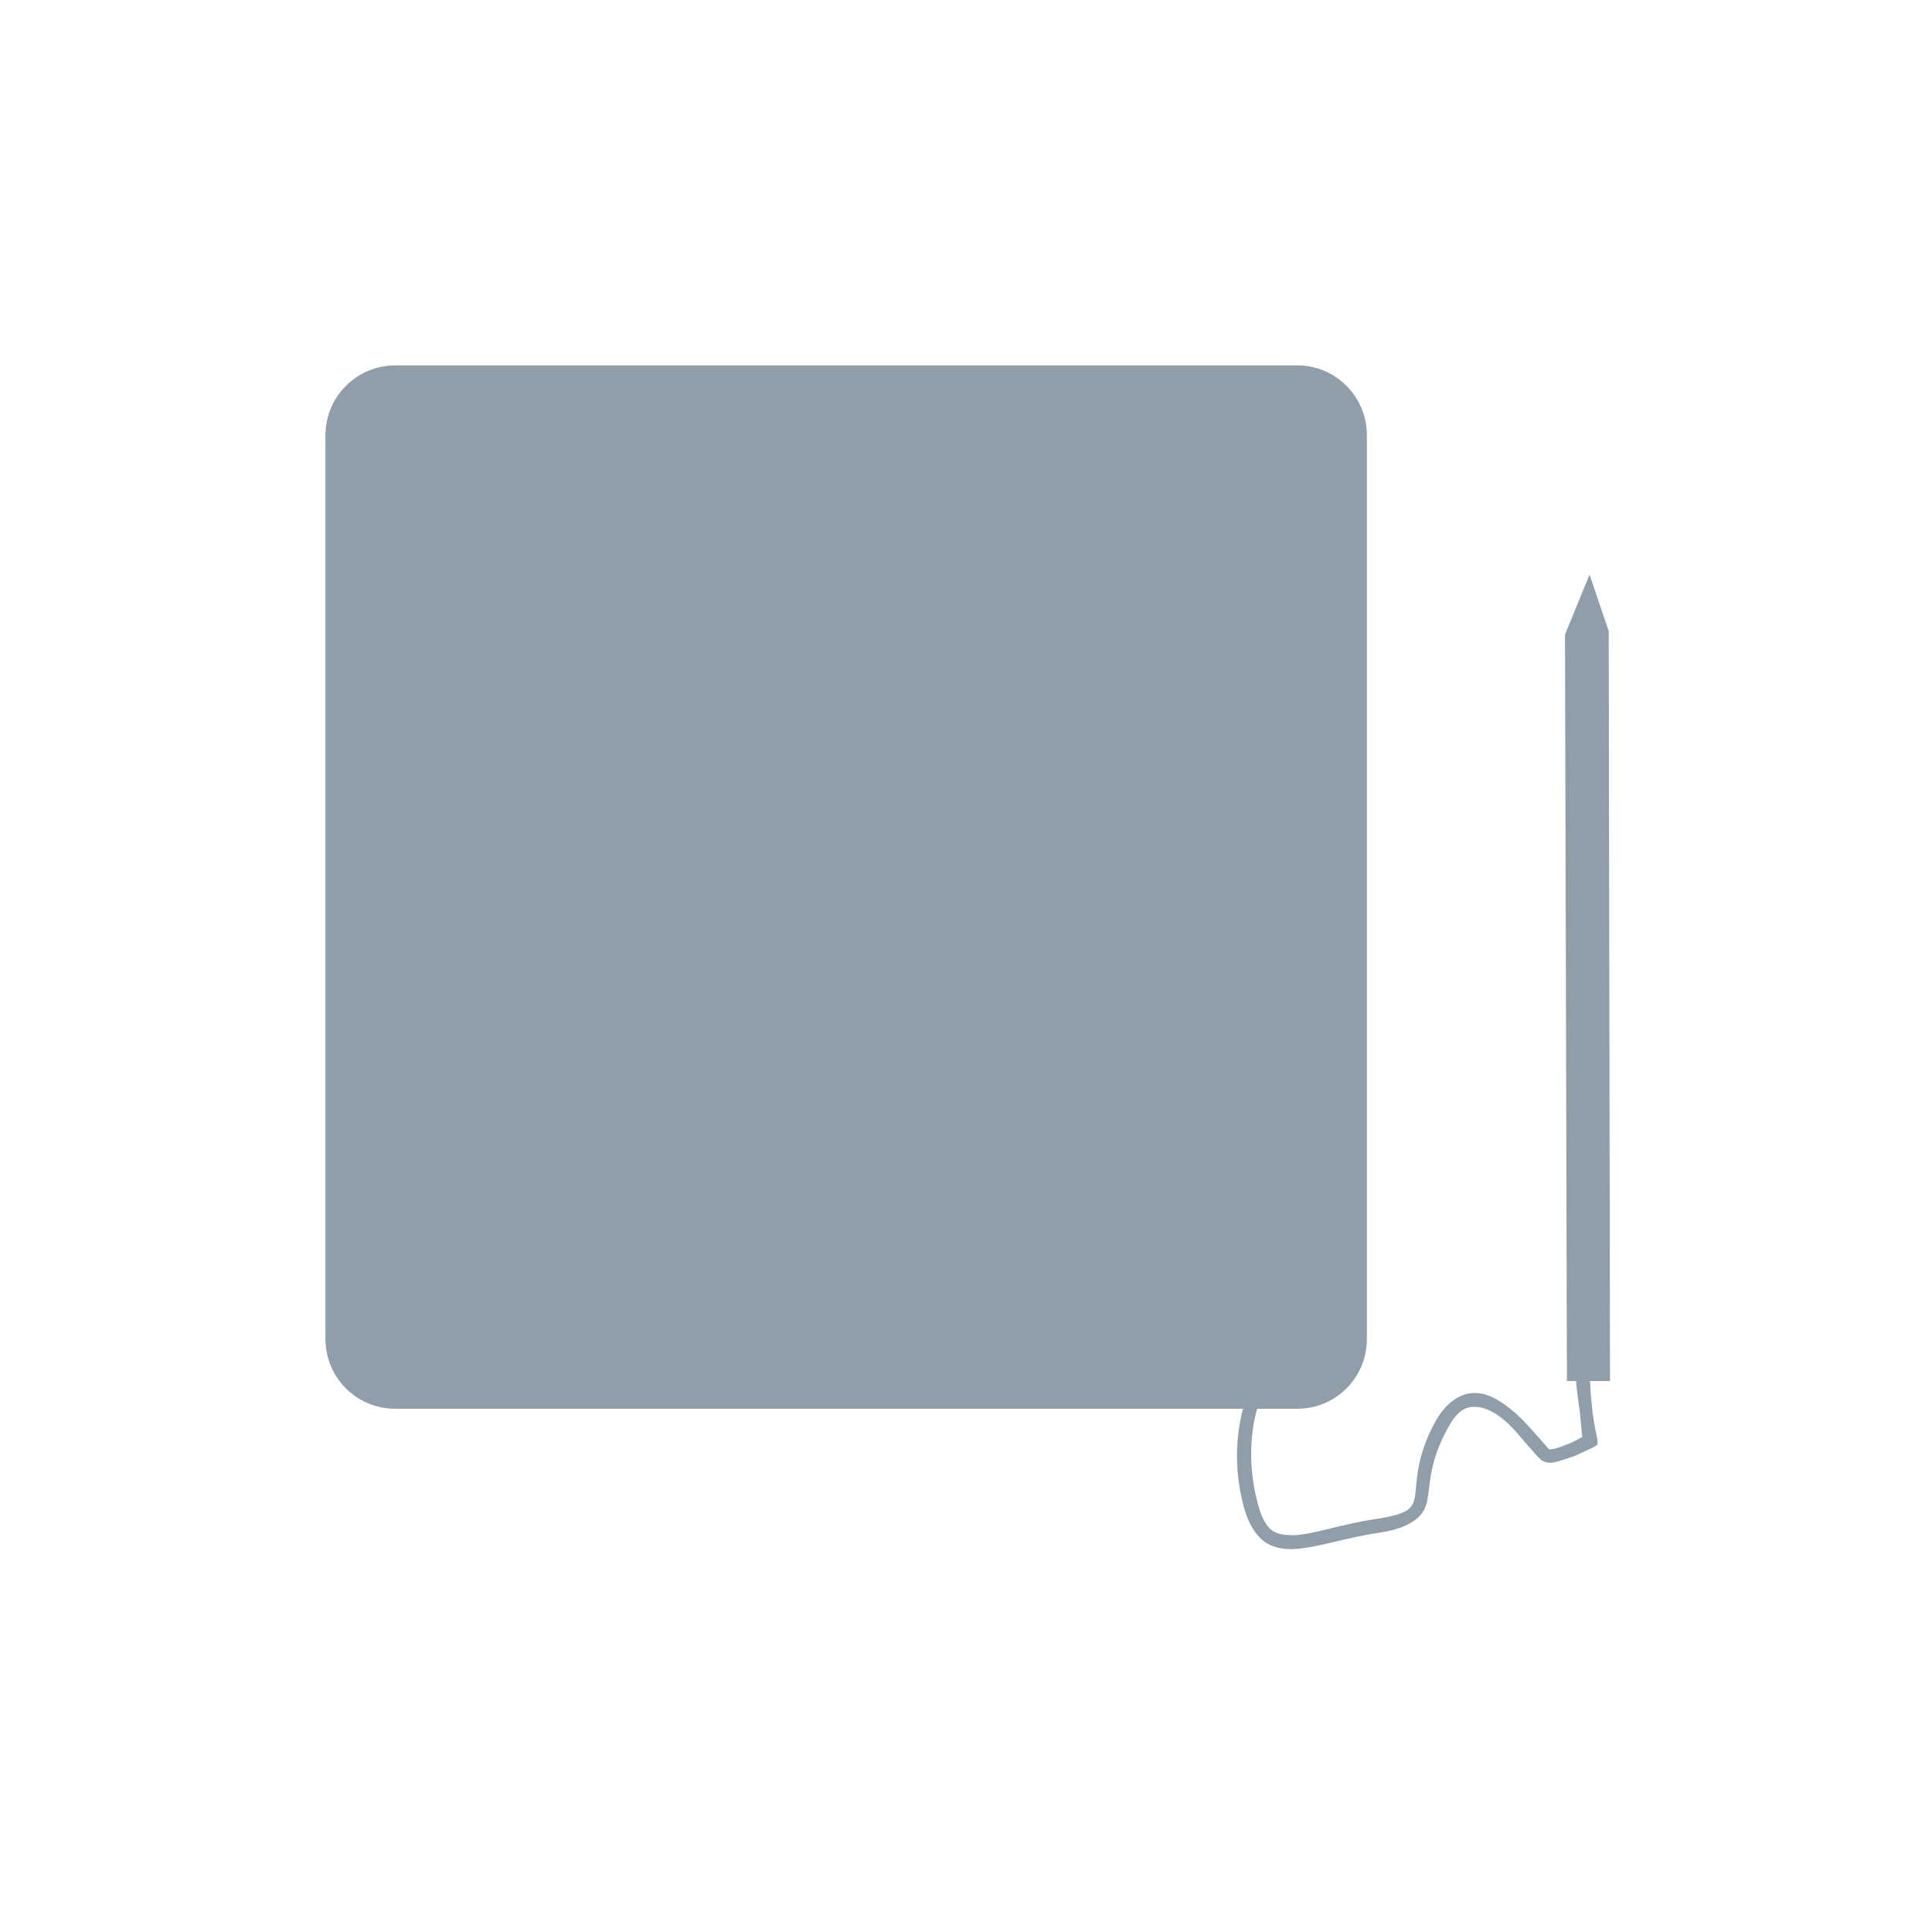
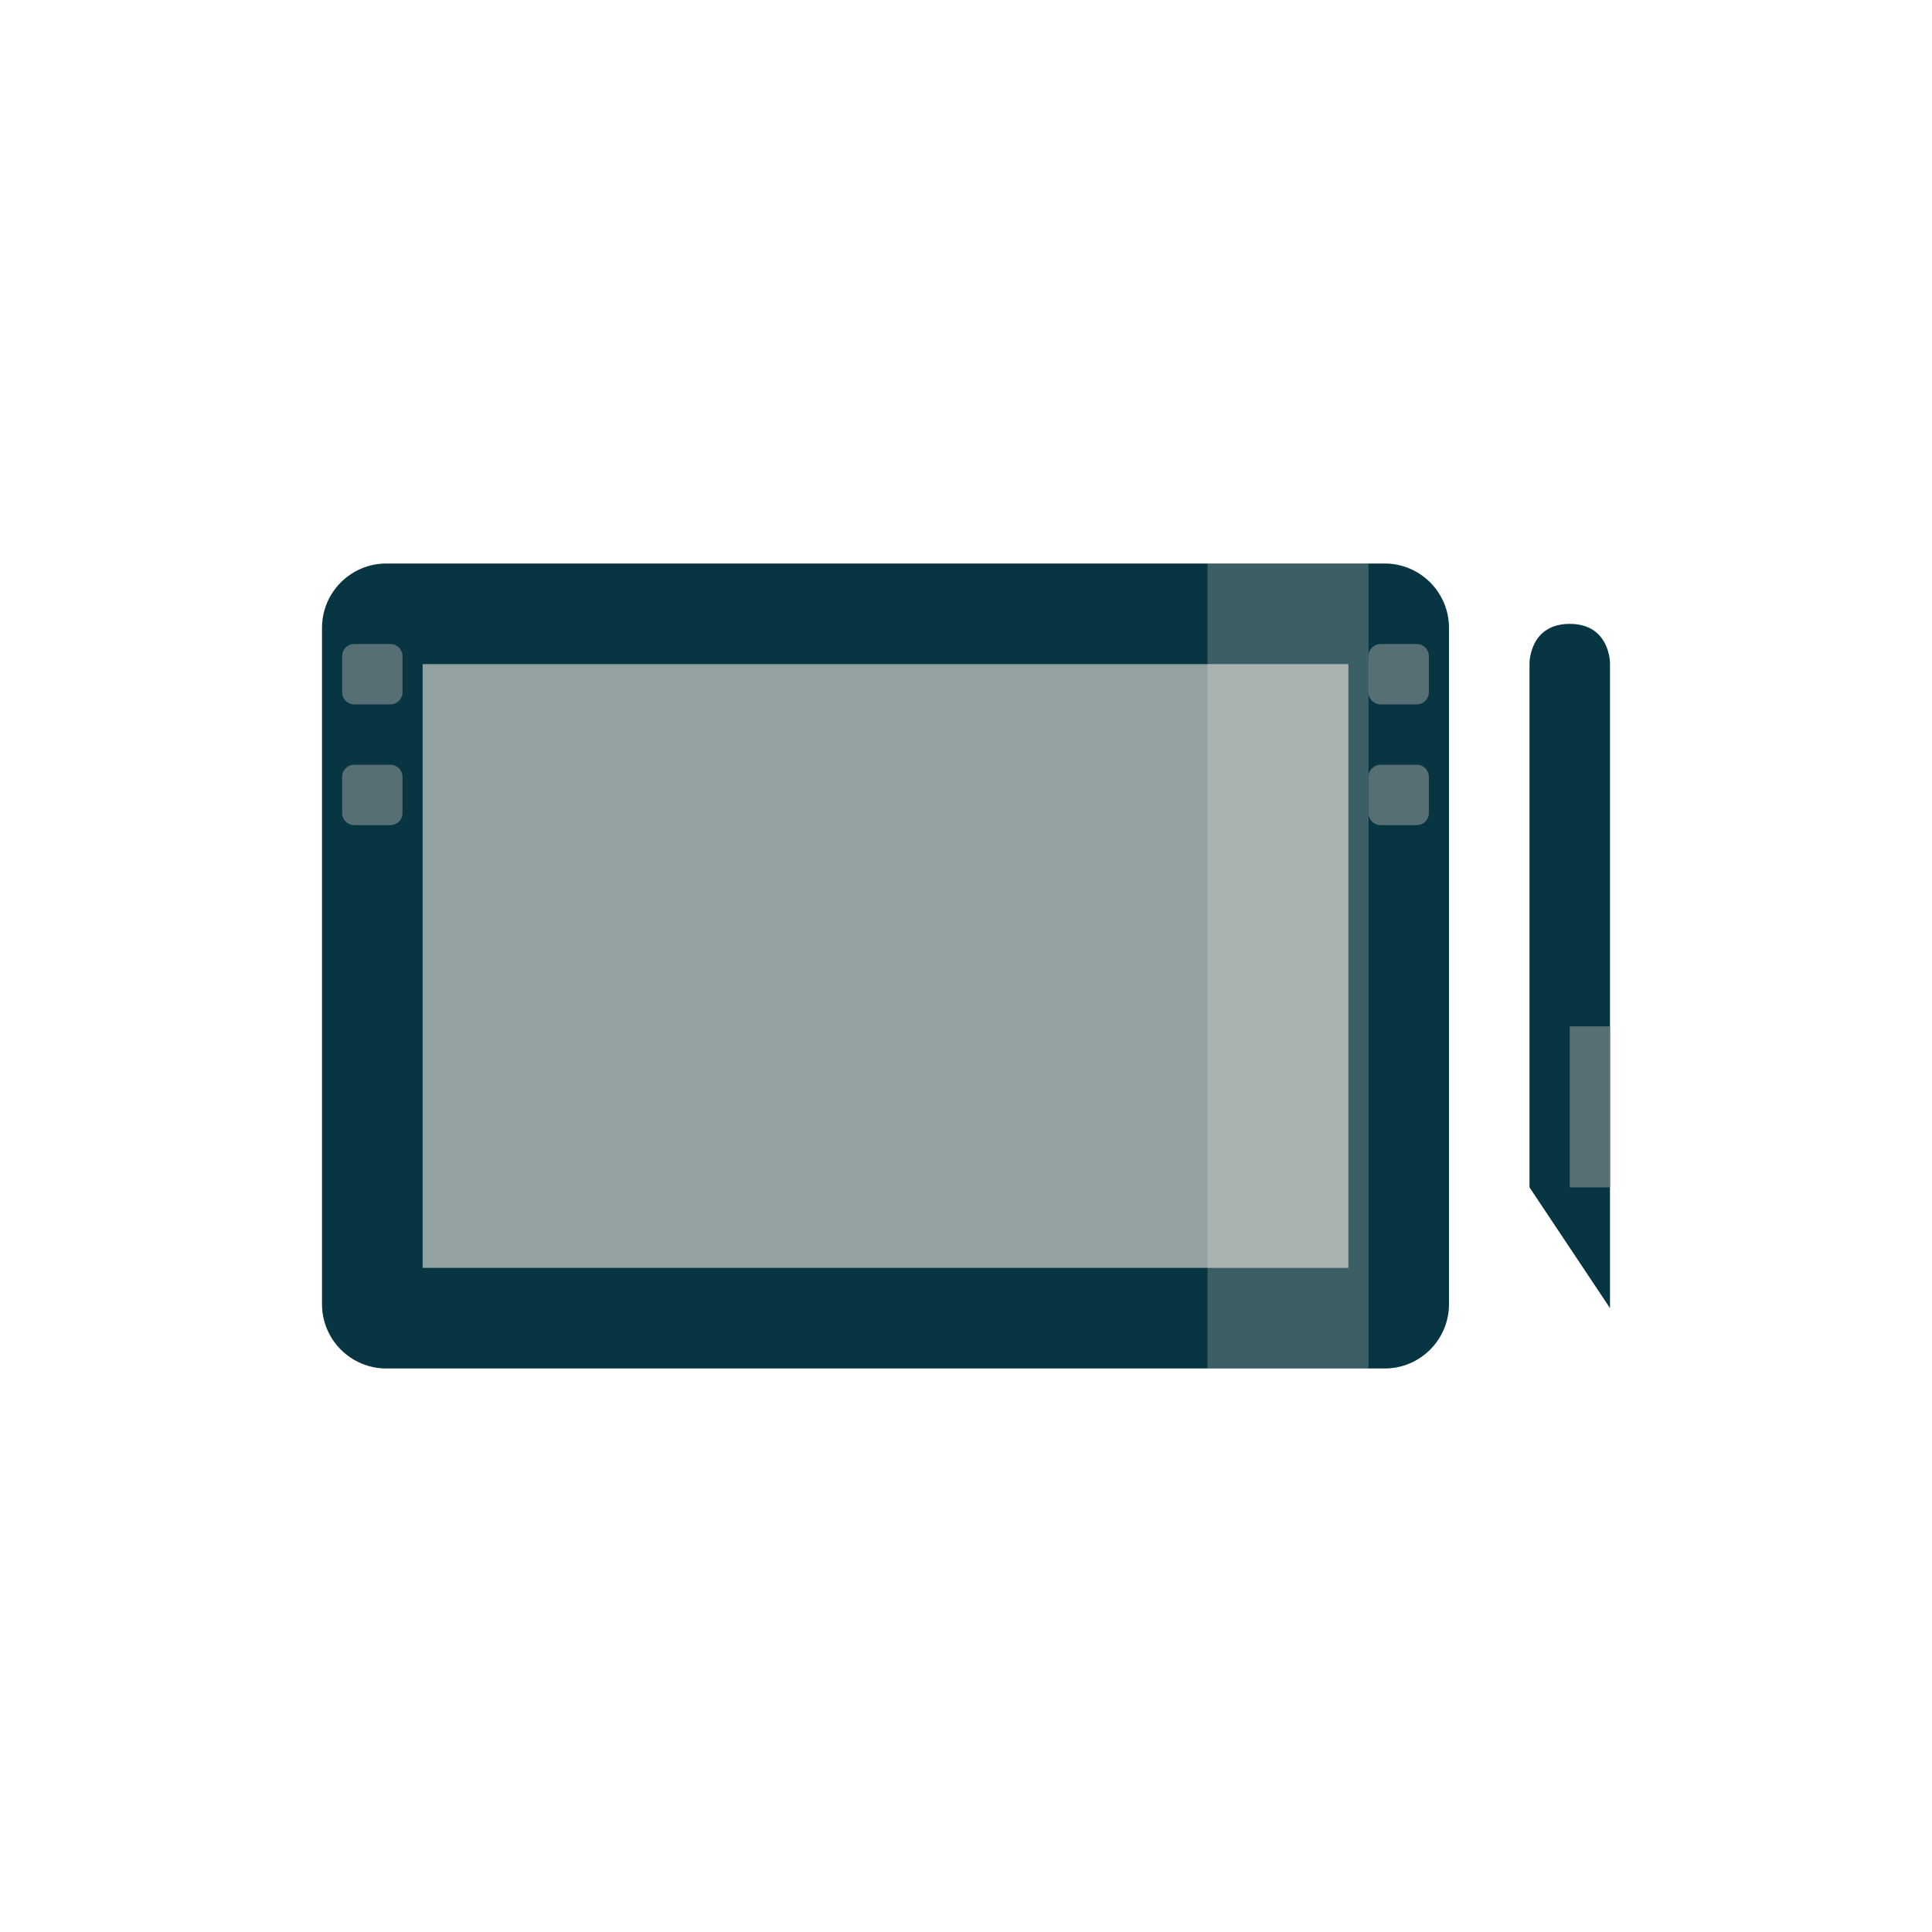
- <svg xmlns="http://www.w3.org/2000/svg" width="24" height="24" viewBox="0 0 24 24">
-   <g style="fill:#909ea9">
-     <path d="M 4.91 4.539 L 16.117 4.539 C 16.594 4.539 16.98 4.93 16.98 5.406 L 16.98 16.633 C 16.98 17.113 16.594 17.5 16.117 17.5 L 4.91 17.5 C 4.43 17.5 4.043 17.113 4.043 16.633 L 4.043 5.406 C 4.043 4.93 4.43 4.539 4.91 4.539 Z " />
-     <path d="M 19.465 17.156 L 19.441 7.883 L 19.746 7.137 L 19.984 7.84 L 20 17.156 Z " />
-     <path d="M 19.578 17.023 C 19.566 17.141 19.598 17.34 19.625 17.539 C 19.645 17.703 19.648 17.805 19.656 17.852 C 19.621 17.867 19.582 17.895 19.5 17.93 C 19.441 17.953 19.379 17.977 19.328 17.992 C 19.277 18.004 19.238 18.004 19.25 18.008 C 19.242 18 19.234 17.992 19.219 17.977 C 19.188 17.941 19.141 17.887 19.094 17.836 C 19 17.727 18.887 17.598 18.75 17.492 C 18.613 17.383 18.465 17.297 18.297 17.305 C 18.129 17.312 17.953 17.434 17.828 17.664 C 17.586 18.109 17.605 18.41 17.578 18.586 C 17.562 18.672 17.543 18.715 17.484 18.758 C 17.426 18.797 17.316 18.836 17.109 18.867 C 16.676 18.93 16.336 19.055 16.094 19.07 C 15.973 19.074 15.867 19.062 15.797 19.008 C 15.727 18.953 15.672 18.855 15.625 18.68 C 15.43 17.949 15.641 17.43 15.641 17.43 L 15.484 17.367 C 15.484 17.367 15.242 17.949 15.453 18.727 C 15.508 18.922 15.59 19.062 15.703 19.148 C 15.816 19.23 15.949 19.25 16.094 19.242 C 16.379 19.223 16.727 19.098 17.141 19.039 C 17.359 19.004 17.48 18.953 17.578 18.883 C 17.676 18.812 17.719 18.719 17.734 18.617 C 17.77 18.41 17.758 18.156 17.984 17.742 C 18.094 17.539 18.191 17.48 18.297 17.477 C 18.402 17.469 18.535 17.52 18.656 17.617 C 18.777 17.711 18.879 17.84 18.969 17.945 C 19.016 17.996 19.059 18.047 19.094 18.086 C 19.109 18.102 19.125 18.117 19.141 18.133 C 19.156 18.145 19.168 18.152 19.203 18.164 C 19.27 18.18 19.316 18.164 19.375 18.148 C 19.434 18.129 19.5 18.109 19.562 18.086 C 19.684 18.031 19.797 17.977 19.797 17.977 L 19.844 17.945 L 19.844 17.883 C 19.844 17.883 19.805 17.719 19.781 17.523 C 19.758 17.328 19.746 17.094 19.75 17.023 Z " />
-   </g>
+ <svg xmlns="http://www.w3.org/2000/svg" xmlns:xlink="http://www.w3.org/1999/xlink" width="24" height="24" id="svg2" version="1.1">
+   <defs id="defs4">
+     <clipPath id="clipPath6">
+       <rect width="42" x="307" y="223" rx="9" height="42" transform="matrix(0,1,-1,0,0,0)" id="rect8" style="color:#bebebe;fill:url(#3)" />
+     </clipPath>
+     <clipPath id="clipPath10">
+       <rect width="240" x="24" y="36" rx="50" height="240" id="rect12" style="color:#bebebe;fill:#986767" />
+     </clipPath>
+     <clipPath id="clipPath14">
+       <rect width="16" x="432" y="116" rx="2" height="16" id="rect16" style="color:#bebebe;opacity:0.2;fill:#6d6d6d" />
+     </clipPath>
+     <clipPath id="clipPath18">
+       <path d="m 98.031,23.191 c -41.492,1.052 -74.844,35.068 -74.844,76.812 0,42.407 34.406,76.812 76.812,76.812 42.407,0 76.812,-34.406 76.812,-76.812 0,-42.407 -34.406,-76.812 -76.812,-76.812 -0.663,0 -1.31,-0.017 -1.969,0 z M 100,50.66 c 27.245,0 49.344,22.099 49.344,49.344 -1e-5,27.245 -22.099,49.344 -49.344,49.344 -27.245,-1e-5 -49.344,-22.099 -49.344,-49.344 0,-27.245 22.099,-49.344 49.344,-49.344 z" id="path20" />
+     </clipPath>
+     <clipPath id="clipPath22">
+       <path d="m 152,204 a 8,8 0 1 1 -16,0 8,8 0 1 1 16,0 z" id="path24" />
+     </clipPath>
+     <clipPath id="clipPath26">
+       <path d="m 145,215 c 33.137,0 60,-26.863 60,-60 0,-33.137 -26.863,-60 -60,-60 -33.137,0 -60,26.863 -60,60 0,12.507 3.829,24.106 10.375,33.719 L 89,211 111.281,204.625 C 120.894,211.172 132.493,215 145,215 Z" id="path28" />
+     </clipPath>
+     <clipPath id="clipPath30">
+       <rect width="16" x="432" y="116" rx="3" height="16" id="rect32" style="color:#bebebe" />
+     </clipPath>
+     <clipPath id="clipPath34">
+       <path d="m 144,70 c -49.706,0 -90,40.294 -90,90 0,49.706 40.294,90 90,90 49.706,0 90,-40.294 90,-90 0,-49.706 -40.294,-90 -90,-90 z m 0,32.188 c 32.033,0 58,25.967 58,58 0,32.033 -25.967,58 -58,58 -32.033,0 -58,-25.967 -58,-58 0,-32.033 25.967,-58 58,-58 z" id="path36" />
+     </clipPath>
+     <clipPath id="clipPath38">
+       <rect width="22" x="433" y="77" rx="3" height="22" id="rect40" style="color:#bebebe;opacity:0.2;fill:#6d6d6d" />
+     </clipPath>
+     <clipPath id="clipPath42">
+       <rect width="30" x="433" y="29" rx="4" height="30" id="rect44" style="color:#bebebe;opacity:0.2;fill:#6d6d6d" />
+     </clipPath>
+     <clipPath id="clipPath46">
+       <rect width="90" x="307" y="31" rx="18.75" height="90" id="rect48" style="color:#bebebe;fill:url(#1)" />
+     </clipPath>
+     <clipPath id="clipPath50">
+       <rect width="60" x="306" y="142" rx="12.5" height="60" transform="matrix(0,-1,1,0,0,0)" id="rect52" style="color:#bebebe;fill:url(#0)" />
+     </clipPath>
+     <clipPath id="clipPath54">
+       <rect width="30" x="433" y="29" rx="6" height="30" id="rect56" style="color:#bebebe" />
+     </clipPath>
+     <clipPath id="clipPath58">
+       <rect width="22" x="433" y="77" rx="5" height="22" id="rect60" style="color:#bebebe" />
+     </clipPath>
+     <clipPath id="clipPath62">
+       <rect width="22" x="433" y="77" rx="4" height="22" id="rect64" style="color:#bebebe" />
+     </clipPath>
+     <clipPath id="clipPath66">
+       <rect width="20" x="434" y="78" rx="4" height="20" id="rect68" style="color:#bebebe" />
+     </clipPath>
+     <linearGradient gradientTransform="matrix(-1,0,0,-1,289,315)" xlink:href="#2" y1="40" y2="276" x1="265" x2="264" gradientUnits="userSpaceOnUse" id="linearGradient70" />
+     <linearGradient gradientTransform="matrix(0.25,0,0,0.25,300,132)" id="0" xlink:href="#2" y1="230" y2="90" x2="0" gradientUnits="userSpaceOnUse" />
+     <linearGradient gradientTransform="matrix(0.375,0,0,0.375,298,16)" id="1" xlink:href="#2" y1="230" y2="90" x2="0" gradientUnits="userSpaceOnUse" />
+     <linearGradient id="2">
+       <stop stop-color="#151515" id="stop75" />
+       <stop offset="1" stop-color="#222" id="stop77" />
+     </linearGradient>
+     <linearGradient gradientTransform="matrix(0.175,0,0,0.175,302.8,216)" id="3" xlink:href="#2" y1="280" y2="40" x2="0" gradientUnits="userSpaceOnUse" />
+     <linearGradient xlink:href="#5" id="4" y1="46.752" x2="0" y2="-24.433" gradientUnits="userSpaceOnUse" />
+     <linearGradient id="5">
+       <stop stop-color="#cdcdcd" id="stop82" />
+       <stop offset="1" stop-color="#e2e2e2" id="stop84" />
+     </linearGradient>
+   </defs>
+   <rect style="fill:#073642;fill-opacity:1;stroke:none" id="rect3083" width="14" height="10" x="4" y="7" ry="0.8" rx="0.8" />
+   <rect style="fill:#93a1a1;fill-opacity:1;stroke:none" id="rect3085" width="11.5" height="7.5" x="5.25" y="8.25" />
+   <rect rx="0.15" ry="0.15" y="8" x="17" height="0.75" width="0.75" id="rect4187" style="fill:#586e75;fill-opacity:1;stroke:none" />
+   <rect style="fill:#fdf6e3;fill-opacity:0.217;stroke:none" id="rect3132" width="2" height="10" x="15" y="7" />
+   <path style="fill:#073642;fill-opacity:1;stroke:none" d="m 20,16.25 -1,-1.5 0,-6.514 C 19,8.236 19,7.75 19.5,7.75 20,7.75 20,8.236 20,8.236 L 20,14.75 Z" id="path3902" />
+   <rect style="fill:#586e75;fill-opacity:1;stroke:none" id="rect3904" width="2" height="0.5" x="-14.75" y="19.5" transform="matrix(0,-1,1,0,0,0)" />
+   <rect style="fill:#586e75;fill-opacity:1;stroke:none" id="rect4210" width="0.75" height="0.75" x="17" y="9.5" ry="0.15" rx="0.15" />
+   <rect style="fill:#586e75;fill-opacity:1;stroke:none" id="rect4212" width="0.75" height="0.75" x="4.25" y="8" ry="0.15" rx="0.15" />
+   <rect rx="0.15" ry="0.15" y="9.5" x="4.25" height="0.75" width="0.75" id="rect4214" style="fill:#586e75;fill-opacity:1;stroke:none" />
</svg>
